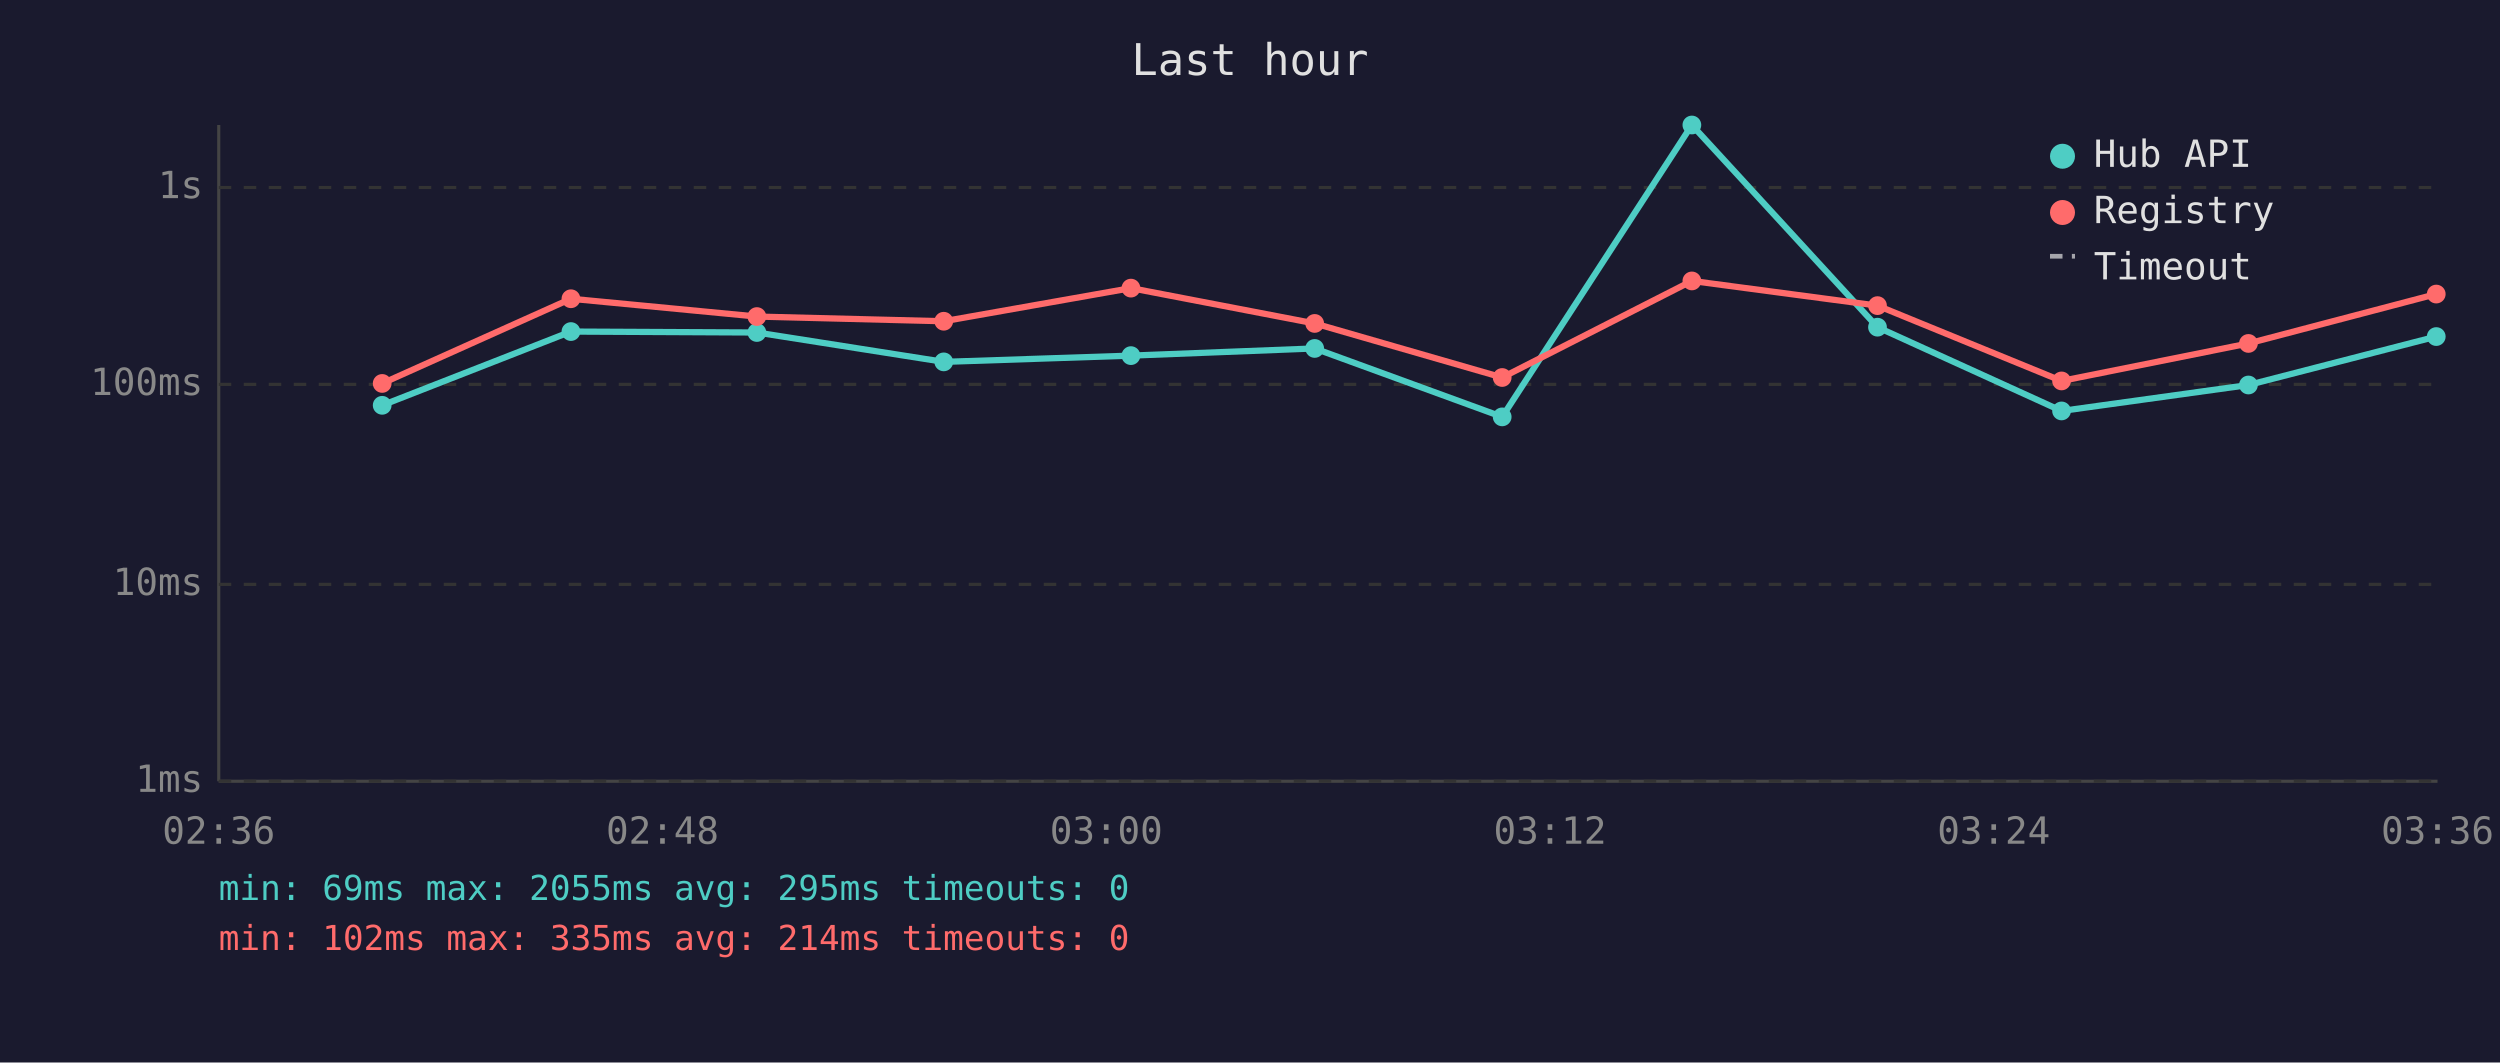
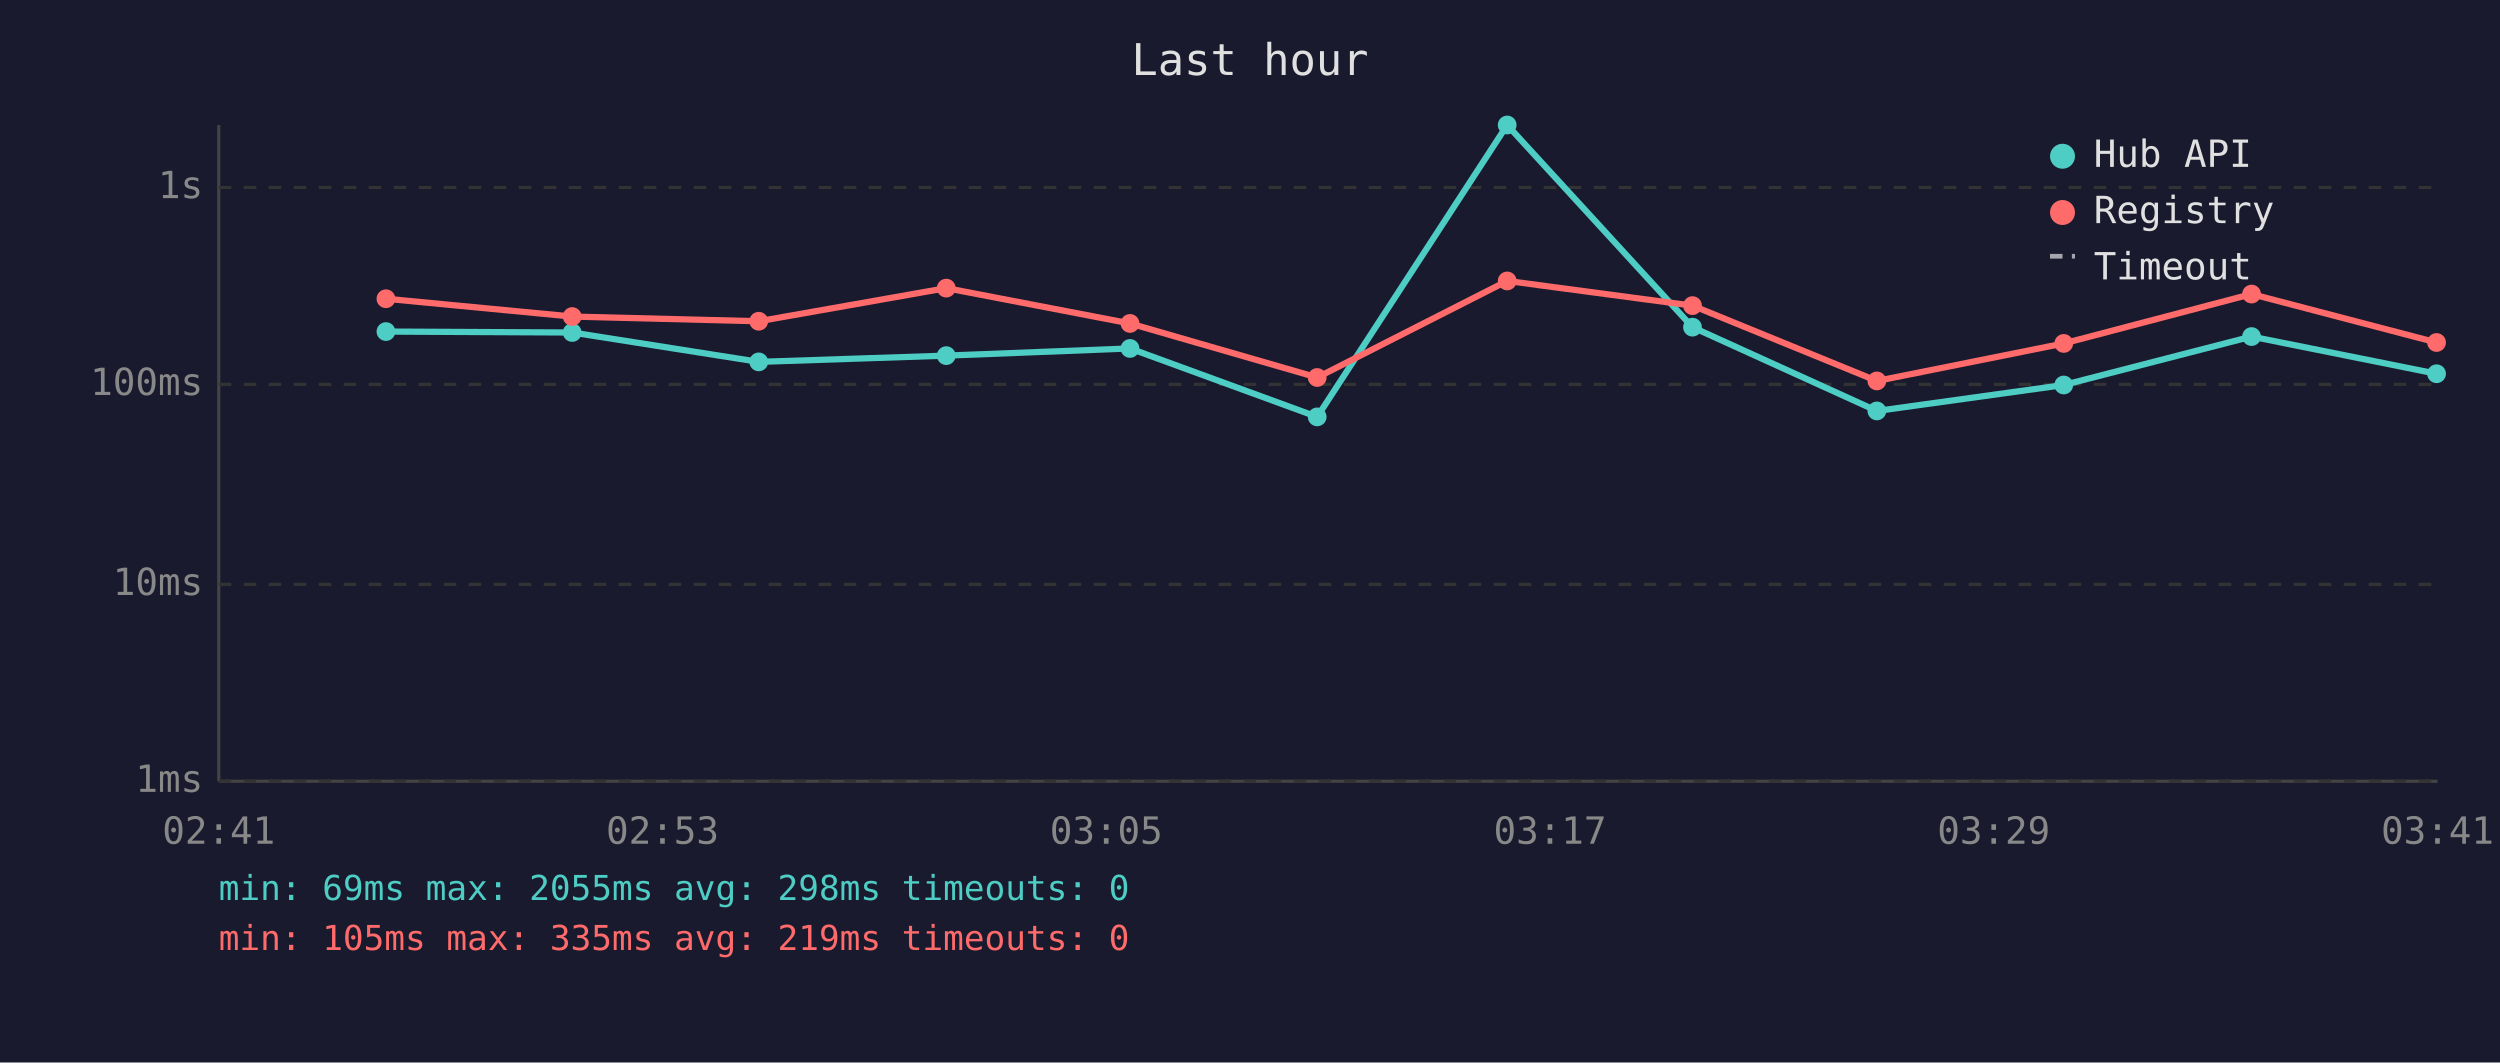
<svg xmlns="http://www.w3.org/2000/svg" viewBox="0 0 800 340" font-family="monospace" font-size="12">
  <rect width="800" height="340" fill="#1a1a2e" />
  <text x="400" y="24" fill="#e0e0e0" font-size="14" text-anchor="middle">Last hour</text>
  <line x1="70" y1="40" x2="70" y2="250" stroke="#444" stroke-width="1" />
  <line x1="70" y1="250" x2="780" y2="250" stroke="#444" stroke-width="1" />
  <line x1="70" y1="250" x2="780" y2="250" stroke="#333" stroke-width="1" stroke-dasharray="4" />
  <text x="65" y="250" fill="#888" text-anchor="end" dominant-baseline="middle">1ms</text>
  <line x1="70" y1="187" x2="780" y2="187" stroke="#333" stroke-width="1" stroke-dasharray="4" />
  <text x="65" y="187" fill="#888" text-anchor="end" dominant-baseline="middle">10ms</text>
  <line x1="70" y1="123" x2="780" y2="123" stroke="#333" stroke-width="1" stroke-dasharray="4" />
  <text x="65" y="123" fill="#888" text-anchor="end" dominant-baseline="middle">100ms</text>
  <line x1="70" y1="60" x2="780" y2="60" stroke="#333" stroke-width="1" stroke-dasharray="4" />
  <text x="65" y="60" fill="#888" text-anchor="end" dominant-baseline="middle">1s</text>
-   <text x="70" y="270" fill="#888" text-anchor="middle">02:36</text>
-   <text x="212" y="270" fill="#888" text-anchor="middle">02:48</text>
-   <text x="354" y="270" fill="#888" text-anchor="middle">03:00</text>
-   <text x="496" y="270" fill="#888" text-anchor="middle">03:12</text>
-   <text x="638" y="270" fill="#888" text-anchor="middle">03:24</text>
-   <text x="780" y="270" fill="#888" text-anchor="middle">03:36</text>
-   <polyline points="122.3,129.7 182.7,106.1 242.2,106.4 302.0,115.8 361.9,113.8 420.7,111.5 480.7,133.4 541.4,40.0 600.8,104.7 659.7,131.5 719.5,123.2 779.6,107.7" fill="none" stroke="#4ecdc4" stroke-width="2" opacity="1" />
-   <circle cx="122.3" cy="129.7" r="3" fill="#4ecdc4" />
-   <circle cx="182.7" cy="106.1" r="3" fill="#4ecdc4" />
-   <circle cx="242.2" cy="106.4" r="3" fill="#4ecdc4" />
-   <circle cx="302.0" cy="115.8" r="3" fill="#4ecdc4" />
-   <circle cx="361.9" cy="113.8" r="3" fill="#4ecdc4" />
-   <circle cx="420.7" cy="111.5" r="3" fill="#4ecdc4" />
-   <circle cx="480.7" cy="133.4" r="3" fill="#4ecdc4" />
-   <circle cx="541.4" cy="40.0" r="3" fill="#4ecdc4" />
-   <circle cx="600.8" cy="104.7" r="3" fill="#4ecdc4" />
-   <circle cx="659.7" cy="131.5" r="3" fill="#4ecdc4" />
-   <circle cx="719.5" cy="123.2" r="3" fill="#4ecdc4" />
-   <circle cx="779.6" cy="107.7" r="3" fill="#4ecdc4" />
-   <polyline points="122.3,122.7 182.7,95.6 242.2,101.3 302.0,102.8 361.9,92.2 420.7,103.5 480.7,120.8 541.4,89.9 600.8,97.8 659.7,121.9 719.5,109.9 779.6,94.1" fill="none" stroke="#ff6b6b" stroke-width="2" opacity="1" />
-   <circle cx="122.3" cy="122.7" r="3" fill="#ff6b6b" />
-   <circle cx="182.7" cy="95.6" r="3" fill="#ff6b6b" />
-   <circle cx="242.2" cy="101.3" r="3" fill="#ff6b6b" />
-   <circle cx="302.0" cy="102.8" r="3" fill="#ff6b6b" />
-   <circle cx="361.9" cy="92.2" r="3" fill="#ff6b6b" />
-   <circle cx="420.7" cy="103.5" r="3" fill="#ff6b6b" />
-   <circle cx="480.7" cy="120.8" r="3" fill="#ff6b6b" />
-   <circle cx="541.4" cy="89.9" r="3" fill="#ff6b6b" />
-   <circle cx="600.8" cy="97.8" r="3" fill="#ff6b6b" />
-   <circle cx="659.7" cy="121.9" r="3" fill="#ff6b6b" />
-   <circle cx="719.5" cy="109.9" r="3" fill="#ff6b6b" />
-   <circle cx="779.6" cy="94.1" r="3" fill="#ff6b6b" />
+   <text x="70" y="270" fill="#888" text-anchor="middle">02:41</text>
+   <text x="212" y="270" fill="#888" text-anchor="middle">02:53</text>
+   <text x="354" y="270" fill="#888" text-anchor="middle">03:05</text>
+   <text x="496" y="270" fill="#888" text-anchor="middle">03:17</text>
+   <text x="638" y="270" fill="#888" text-anchor="middle">03:29</text>
+   <text x="780" y="270" fill="#888" text-anchor="middle">03:41</text>
+   <polyline points="123.5,106.1 183.1,106.4 242.8,115.8 302.8,113.8 361.6,111.5 421.5,133.4 482.3,40.0 541.6,104.7 600.6,131.5 660.4,123.2 720.5,107.7 779.7,119.6" fill="none" stroke="#4ecdc4" stroke-width="2" opacity="1" />
+   <circle cx="123.5" cy="106.1" r="3" fill="#4ecdc4" />
+   <circle cx="183.1" cy="106.4" r="3" fill="#4ecdc4" />
+   <circle cx="242.8" cy="115.8" r="3" fill="#4ecdc4" />
+   <circle cx="302.8" cy="113.8" r="3" fill="#4ecdc4" />
+   <circle cx="361.6" cy="111.5" r="3" fill="#4ecdc4" />
+   <circle cx="421.5" cy="133.4" r="3" fill="#4ecdc4" />
+   <circle cx="482.3" cy="40.0" r="3" fill="#4ecdc4" />
+   <circle cx="541.6" cy="104.7" r="3" fill="#4ecdc4" />
+   <circle cx="600.6" cy="131.5" r="3" fill="#4ecdc4" />
+   <circle cx="660.4" cy="123.2" r="3" fill="#4ecdc4" />
+   <circle cx="720.5" cy="107.7" r="3" fill="#4ecdc4" />
+   <circle cx="779.7" cy="119.6" r="3" fill="#4ecdc4" />
+   <polyline points="123.5,95.6 183.1,101.3 242.8,102.8 302.8,92.2 361.6,103.5 421.5,120.8 482.3,89.9 541.6,97.8 600.6,121.9 660.4,109.9 720.5,94.1 779.7,109.6" fill="none" stroke="#ff6b6b" stroke-width="2" opacity="1" />
+   <circle cx="123.5" cy="95.6" r="3" fill="#ff6b6b" />
+   <circle cx="183.1" cy="101.3" r="3" fill="#ff6b6b" />
+   <circle cx="242.8" cy="102.8" r="3" fill="#ff6b6b" />
+   <circle cx="302.8" cy="92.2" r="3" fill="#ff6b6b" />
+   <circle cx="361.6" cy="103.5" r="3" fill="#ff6b6b" />
+   <circle cx="421.5" cy="120.8" r="3" fill="#ff6b6b" />
+   <circle cx="482.3" cy="89.9" r="3" fill="#ff6b6b" />
+   <circle cx="541.6" cy="97.8" r="3" fill="#ff6b6b" />
+   <circle cx="600.6" cy="121.9" r="3" fill="#ff6b6b" />
+   <circle cx="660.4" cy="109.9" r="3" fill="#ff6b6b" />
+   <circle cx="720.5" cy="94.1" r="3" fill="#ff6b6b" />
+   <circle cx="779.7" cy="109.6" r="3" fill="#ff6b6b" />
  <circle cx="660" cy="50" r="4" fill="#4ecdc4" />
  <text x="670" y="50" fill="#e0e0e0" dominant-baseline="middle">Hub API</text>
  <circle cx="660" cy="68" r="4" fill="#ff6b6b" />
  <text x="670" y="68" fill="#e0e0e0" dominant-baseline="middle">Registry</text>
  <line x1="656" y1="82" x2="664" y2="82" stroke="#e0e0e0" stroke-width="1.5" stroke-dasharray="4,3" opacity="0.7" />
  <text x="670" y="86" fill="#e0e0e0" dominant-baseline="middle">Timeout</text>
-   <text x="70" y="288" fill="#4ecdc4" font-size="11">min: 69ms  max: 2055ms  avg: 295ms  timeouts: 0</text>
-   <text x="70" y="304" fill="#ff6b6b" font-size="11">min: 102ms  max: 335ms  avg: 214ms  timeouts: 0</text>
+   <text x="70" y="288" fill="#4ecdc4" font-size="11">min: 69ms  max: 2055ms  avg: 298ms  timeouts: 0</text>
+   <text x="70" y="304" fill="#ff6b6b" font-size="11">min: 105ms  max: 335ms  avg: 219ms  timeouts: 0</text>
</svg>
